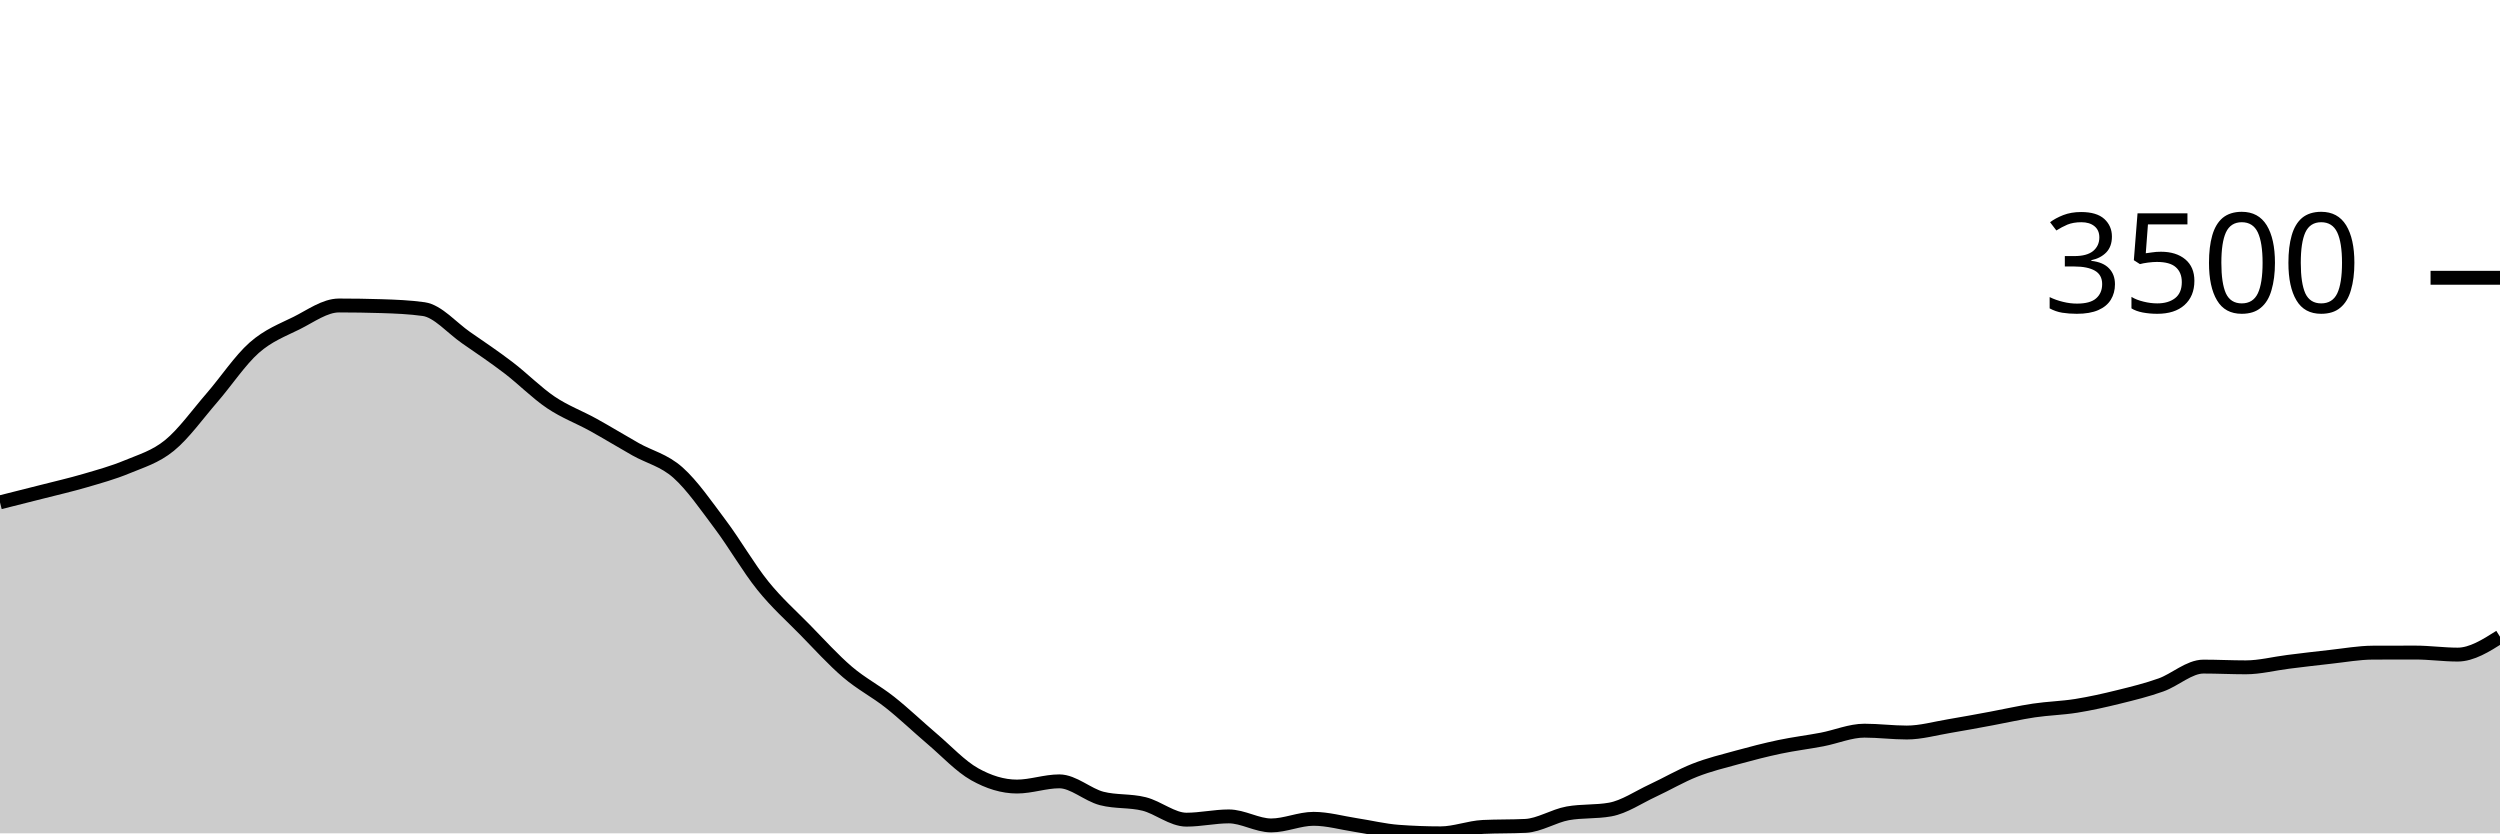
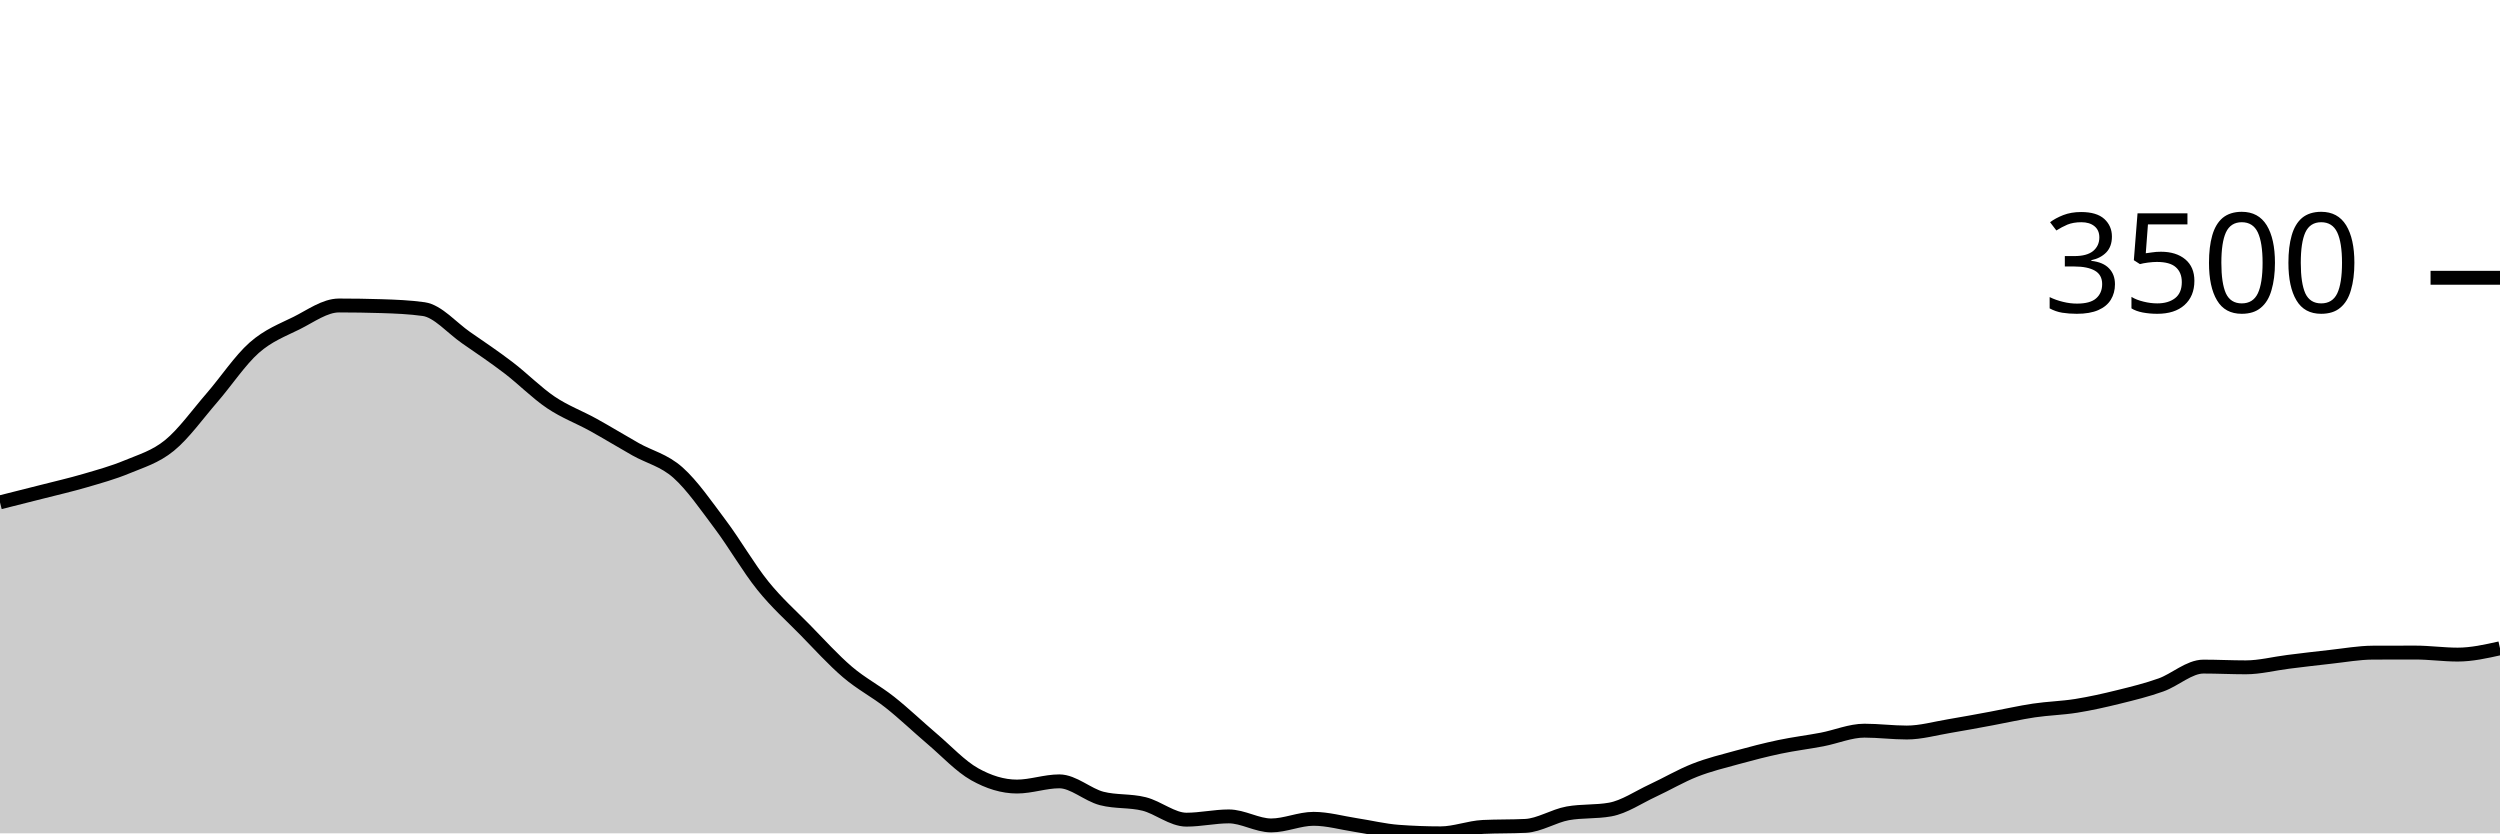
<svg xmlns="http://www.w3.org/2000/svg" viewBox="0 0 180 60">
  <g transform="translate(0,20)">
-     <path class="area" fill="rgba(0, 0, 0, 0.2)" d="M0,16.17C1.017,15.915,2.034,15.66,3.051,15.4C4.068,15.14,5.085,14.908,6.102,14.61C7.119,14.312,8.136,14.035,9.153,13.612C10.169,13.189,11.186,12.9,12.203,12.072C13.22,11.244,14.237,9.817,15.254,8.644C16.271,7.471,17.288,5.932,18.305,5.035C19.322,4.138,20.339,3.767,21.356,3.261C22.373,2.754,23.39,1.995,24.407,1.995C25.424,1.995,26.441,2.011,27.458,2.042C28.475,2.073,29.492,2.114,30.508,2.256C31.525,2.399,32.542,3.609,33.559,4.312C34.576,5.015,35.593,5.698,36.61,6.475C37.627,7.251,38.644,8.287,39.661,8.972C40.678,9.657,41.695,10.023,42.712,10.586C43.729,11.148,44.746,11.773,45.763,12.347C46.78,12.92,47.797,13.125,48.814,14.027C49.831,14.93,50.847,16.409,51.864,17.764C52.881,19.118,53.898,20.892,54.915,22.156C55.932,23.42,56.949,24.312,57.966,25.35C58.983,26.388,60,27.515,61.017,28.383C62.034,29.251,63.051,29.756,64.068,30.559C65.085,31.363,66.102,32.34,67.119,33.204C68.136,34.068,69.153,35.17,70.169,35.742C71.186,36.313,72.203,36.632,73.22,36.632C74.237,36.632,75.254,36.257,76.271,36.257C77.288,36.257,78.305,37.226,79.322,37.489C80.339,37.752,81.356,37.63,82.373,37.884C83.39,38.139,84.407,39.016,85.424,39.016C86.441,39.016,87.458,38.781,88.475,38.781C89.492,38.781,90.508,39.431,91.525,39.431C92.542,39.431,93.559,38.955,94.576,38.955C95.593,38.955,96.61,39.249,97.627,39.404C98.644,39.559,99.661,39.81,100.678,39.886C101.695,39.962,102.712,40,103.729,40C104.746,40,105.763,39.587,106.78,39.538C107.797,39.489,108.814,39.513,109.831,39.464C110.847,39.415,111.864,38.743,112.881,38.56C113.898,38.377,114.915,38.469,115.932,38.286C116.949,38.103,117.966,37.399,118.983,36.927C120,36.455,121.017,35.853,122.034,35.454C123.051,35.054,124.068,34.81,125.085,34.53C126.102,34.25,127.119,33.987,128.136,33.773C129.153,33.559,130.169,33.438,131.186,33.244C132.203,33.05,133.22,32.608,134.237,32.608C135.254,32.608,136.271,32.742,137.288,32.742C138.305,32.742,139.322,32.448,140.339,32.28C141.356,32.111,142.373,31.918,143.39,31.731C144.407,31.543,145.424,31.307,146.441,31.155C147.458,31.003,148.475,30.983,149.492,30.82C150.508,30.657,151.525,30.429,152.542,30.177C153.559,29.926,154.576,29.677,155.593,29.314C156.61,28.95,157.627,27.995,158.644,27.995C159.661,27.995,160.678,28.048,161.695,28.048C162.712,28.048,163.729,27.779,164.746,27.653C165.763,27.527,166.78,27.402,167.797,27.292C168.814,27.181,169.831,26.995,170.847,26.99C171.864,26.986,172.881,26.984,173.898,26.984C174.915,26.984,175.932,27.131,176.949,27.131C177.966,27.131,178.983,26.488,180,25.845L180,40C178.983,40,177.966,40,176.949,40C175.932,40,174.915,40,173.898,40C172.881,40,171.864,40,170.847,40C169.831,40,168.814,40,167.797,40C166.78,40,165.763,40,164.746,40C163.729,40,162.712,40,161.695,40C160.678,40,159.661,40,158.644,40C157.627,40,156.61,40,155.593,40C154.576,40,153.559,40,152.542,40C151.525,40,150.508,40,149.492,40C148.475,40,147.458,40,146.441,40C145.424,40,144.407,40,143.39,40C142.373,40,141.356,40,140.339,40C139.322,40,138.305,40,137.288,40C136.271,40,135.254,40,134.237,40C133.22,40,132.203,40,131.186,40C130.169,40,129.153,40,128.136,40C127.119,40,126.102,40,125.085,40C124.068,40,123.051,40,122.034,40C121.017,40,120,40,118.983,40C117.966,40,116.949,40,115.932,40C114.915,40,113.898,40,112.881,40C111.864,40,110.847,40,109.831,40C108.814,40,107.797,40,106.78,40C105.763,40,104.746,40,103.729,40C102.712,40,101.695,40,100.678,40C99.661,40,98.644,40,97.627,40C96.61,40,95.593,40,94.576,40C93.559,40,92.542,40,91.525,40C90.508,40,89.492,40,88.475,40C87.458,40,86.441,40,85.424,40C84.407,40,83.39,40,82.373,40C81.356,40,80.339,40,79.322,40C78.305,40,77.288,40,76.271,40C75.254,40,74.237,40,73.22,40C72.203,40,71.186,40,70.169,40C69.153,40,68.136,40,67.119,40C66.102,40,65.085,40,64.068,40C63.051,40,62.034,40,61.017,40C60,40,58.983,40,57.966,40C56.949,40,55.932,40,54.915,40C53.898,40,52.881,40,51.864,40C50.847,40,49.831,40,48.814,40C47.797,40,46.78,40,45.763,40C44.746,40,43.729,40,42.712,40C41.695,40,40.678,40,39.661,40C38.644,40,37.627,40,36.61,40C35.593,40,34.576,40,33.559,40C32.542,40,31.525,40,30.508,40C29.492,40,28.475,40,27.458,40C26.441,40,25.424,40,24.407,40C23.39,40,22.373,40,21.356,40C20.339,40,19.322,40,18.305,40C17.288,40,16.271,40,15.254,40C14.237,40,13.22,40,12.203,40C11.186,40,10.169,40,9.153,40C8.136,40,7.119,40,6.102,40C5.085,40,4.068,40,3.051,40C2.034,40,1.017,40,0,40Z" />
-     <path class="line" stroke="black" fill="none" d="M0,16.17C1.017,15.915,2.034,15.66,3.051,15.4C4.068,15.14,5.085,14.908,6.102,14.61C7.119,14.312,8.136,14.035,9.153,13.612C10.169,13.189,11.186,12.9,12.203,12.072C13.22,11.244,14.237,9.817,15.254,8.644C16.271,7.471,17.288,5.932,18.305,5.035C19.322,4.138,20.339,3.767,21.356,3.261C22.373,2.754,23.39,1.995,24.407,1.995C25.424,1.995,26.441,2.011,27.458,2.042C28.475,2.073,29.492,2.114,30.508,2.256C31.525,2.399,32.542,3.609,33.559,4.312C34.576,5.015,35.593,5.698,36.61,6.475C37.627,7.251,38.644,8.287,39.661,8.972C40.678,9.657,41.695,10.023,42.712,10.586C43.729,11.148,44.746,11.773,45.763,12.347C46.78,12.92,47.797,13.125,48.814,14.027C49.831,14.93,50.847,16.409,51.864,17.764C52.881,19.118,53.898,20.892,54.915,22.156C55.932,23.42,56.949,24.312,57.966,25.35C58.983,26.388,60,27.515,61.017,28.383C62.034,29.251,63.051,29.756,64.068,30.559C65.085,31.363,66.102,32.34,67.119,33.204C68.136,34.068,69.153,35.17,70.169,35.742C71.186,36.313,72.203,36.632,73.22,36.632C74.237,36.632,75.254,36.257,76.271,36.257C77.288,36.257,78.305,37.226,79.322,37.489C80.339,37.752,81.356,37.63,82.373,37.884C83.39,38.139,84.407,39.016,85.424,39.016C86.441,39.016,87.458,38.781,88.475,38.781C89.492,38.781,90.508,39.431,91.525,39.431C92.542,39.431,93.559,38.955,94.576,38.955C95.593,38.955,96.61,39.249,97.627,39.404C98.644,39.559,99.661,39.81,100.678,39.886C101.695,39.962,102.712,40,103.729,40C104.746,40,105.763,39.587,106.78,39.538C107.797,39.489,108.814,39.513,109.831,39.464C110.847,39.415,111.864,38.743,112.881,38.56C113.898,38.377,114.915,38.469,115.932,38.286C116.949,38.103,117.966,37.399,118.983,36.927C120,36.455,121.017,35.853,122.034,35.454C123.051,35.054,124.068,34.81,125.085,34.53C126.102,34.25,127.119,33.987,128.136,33.773C129.153,33.559,130.169,33.438,131.186,33.244C132.203,33.05,133.22,32.608,134.237,32.608C135.254,32.608,136.271,32.742,137.288,32.742C138.305,32.742,139.322,32.448,140.339,32.28C141.356,32.111,142.373,31.918,143.39,31.731C144.407,31.543,145.424,31.307,146.441,31.155C147.458,31.003,148.475,30.983,149.492,30.82C150.508,30.657,151.525,30.429,152.542,30.177C153.559,29.926,154.576,29.677,155.593,29.314C156.61,28.95,157.627,27.995,158.644,27.995C159.661,27.995,160.678,28.048,161.695,28.048C162.712,28.048,163.729,27.779,164.746,27.653C165.763,27.527,166.78,27.402,167.797,27.292C168.814,27.181,169.831,26.995,170.847,26.99C171.864,26.986,172.881,26.984,173.898,26.984C174.915,26.984,175.932,27.131,176.949,27.131C177.966,27.131,178.983,26.488,180,25.845" />
+     <path class="area" fill="rgba(0, 0, 0, 0.2)" d="M0,16.17C1.017,15.915,2.034,15.66,3.051,15.4C4.068,15.14,5.085,14.908,6.102,14.61C7.119,14.312,8.136,14.035,9.153,13.612C10.169,13.189,11.186,12.9,12.203,12.072C13.22,11.244,14.237,9.817,15.254,8.644C16.271,7.471,17.288,5.932,18.305,5.035C19.322,4.138,20.339,3.767,21.356,3.261C22.373,2.754,23.39,1.995,24.407,1.995C25.424,1.995,26.441,2.011,27.458,2.042C28.475,2.073,29.492,2.114,30.508,2.256C31.525,2.399,32.542,3.609,33.559,4.312C34.576,5.015,35.593,5.698,36.61,6.475C37.627,7.251,38.644,8.287,39.661,8.972C40.678,9.657,41.695,10.023,42.712,10.586C43.729,11.148,44.746,11.773,45.763,12.347C46.78,12.92,47.797,13.125,48.814,14.027C49.831,14.93,50.847,16.409,51.864,17.764C52.881,19.118,53.898,20.892,54.915,22.156C55.932,23.42,56.949,24.312,57.966,25.35C58.983,26.388,60,27.515,61.017,28.383C62.034,29.251,63.051,29.756,64.068,30.559C65.085,31.363,66.102,32.34,67.119,33.204C68.136,34.068,69.153,35.17,70.169,35.742C71.186,36.313,72.203,36.632,73.22,36.632C74.237,36.632,75.254,36.257,76.271,36.257C77.288,36.257,78.305,37.226,79.322,37.489C80.339,37.752,81.356,37.63,82.373,37.884C83.39,38.139,84.407,39.016,85.424,39.016C86.441,39.016,87.458,38.781,88.475,38.781C89.492,38.781,90.508,39.431,91.525,39.431C92.542,39.431,93.559,38.955,94.576,38.955C95.593,38.955,96.61,39.249,97.627,39.404C98.644,39.559,99.661,39.81,100.678,39.886C101.695,39.962,102.712,40,103.729,40C104.746,40,105.763,39.587,106.78,39.538C107.797,39.489,108.814,39.513,109.831,39.464C110.847,39.415,111.864,38.743,112.881,38.56C113.898,38.377,114.915,38.469,115.932,38.286C116.949,38.103,117.966,37.399,118.983,36.927C120,36.455,121.017,35.853,122.034,35.454C123.051,35.054,124.068,34.81,125.085,34.53C126.102,34.25,127.119,33.987,128.136,33.773C129.153,33.559,130.169,33.438,131.186,33.244C132.203,33.05,133.22,32.608,134.237,32.608C135.254,32.608,136.271,32.742,137.288,32.742C138.305,32.742,139.322,32.448,140.339,32.28C141.356,32.111,142.373,31.918,143.39,31.731C144.407,31.543,145.424,31.307,146.441,31.155C147.458,31.003,148.475,30.983,149.492,30.82C150.508,30.657,151.525,30.429,152.542,30.177C153.559,29.926,154.576,29.677,155.593,29.314C156.61,28.95,157.627,27.995,158.644,27.995C159.661,27.995,160.678,28.048,161.695,28.048C162.712,28.048,163.729,27.779,164.746,27.653C165.763,27.527,166.78,27.402,167.797,27.292C168.814,27.181,169.831,26.995,170.847,26.99C171.864,26.986,172.881,26.984,173.898,26.984C174.915,26.984,175.932,27.131,176.949,27.131C177.966,27.131,178.983,26.903,180,26.676L180,40C178.983,40,177.966,40,176.949,40C175.932,40,174.915,40,173.898,40C172.881,40,171.864,40,170.847,40C169.831,40,168.814,40,167.797,40C166.78,40,165.763,40,164.746,40C163.729,40,162.712,40,161.695,40C160.678,40,159.661,40,158.644,40C157.627,40,156.61,40,155.593,40C154.576,40,153.559,40,152.542,40C151.525,40,150.508,40,149.492,40C148.475,40,147.458,40,146.441,40C145.424,40,144.407,40,143.39,40C142.373,40,141.356,40,140.339,40C139.322,40,138.305,40,137.288,40C136.271,40,135.254,40,134.237,40C133.22,40,132.203,40,131.186,40C130.169,40,129.153,40,128.136,40C127.119,40,126.102,40,125.085,40C124.068,40,123.051,40,122.034,40C121.017,40,120,40,118.983,40C117.966,40,116.949,40,115.932,40C114.915,40,113.898,40,112.881,40C111.864,40,110.847,40,109.831,40C108.814,40,107.797,40,106.78,40C105.763,40,104.746,40,103.729,40C102.712,40,101.695,40,100.678,40C99.661,40,98.644,40,97.627,40C96.61,40,95.593,40,94.576,40C93.559,40,92.542,40,91.525,40C90.508,40,89.492,40,88.475,40C87.458,40,86.441,40,85.424,40C84.407,40,83.39,40,82.373,40C81.356,40,80.339,40,79.322,40C78.305,40,77.288,40,76.271,40C75.254,40,74.237,40,73.22,40C72.203,40,71.186,40,70.169,40C69.153,40,68.136,40,67.119,40C66.102,40,65.085,40,64.068,40C63.051,40,62.034,40,61.017,40C60,40,58.983,40,57.966,40C56.949,40,55.932,40,54.915,40C53.898,40,52.881,40,51.864,40C50.847,40,49.831,40,48.814,40C47.797,40,46.78,40,45.763,40C44.746,40,43.729,40,42.712,40C41.695,40,40.678,40,39.661,40C38.644,40,37.627,40,36.61,40C35.593,40,34.576,40,33.559,40C32.542,40,31.525,40,30.508,40C29.492,40,28.475,40,27.458,40C26.441,40,25.424,40,24.407,40C23.39,40,22.373,40,21.356,40C20.339,40,19.322,40,18.305,40C17.288,40,16.271,40,15.254,40C14.237,40,13.22,40,12.203,40C11.186,40,10.169,40,9.153,40C8.136,40,7.119,40,6.102,40C5.085,40,4.068,40,3.051,40C2.034,40,1.017,40,0,40Z" />
+     <path class="line" stroke="black" fill="none" d="M0,16.17C1.017,15.915,2.034,15.66,3.051,15.4C4.068,15.14,5.085,14.908,6.102,14.61C7.119,14.312,8.136,14.035,9.153,13.612C10.169,13.189,11.186,12.9,12.203,12.072C13.22,11.244,14.237,9.817,15.254,8.644C16.271,7.471,17.288,5.932,18.305,5.035C19.322,4.138,20.339,3.767,21.356,3.261C22.373,2.754,23.39,1.995,24.407,1.995C25.424,1.995,26.441,2.011,27.458,2.042C28.475,2.073,29.492,2.114,30.508,2.256C31.525,2.399,32.542,3.609,33.559,4.312C34.576,5.015,35.593,5.698,36.61,6.475C37.627,7.251,38.644,8.287,39.661,8.972C40.678,9.657,41.695,10.023,42.712,10.586C43.729,11.148,44.746,11.773,45.763,12.347C46.78,12.92,47.797,13.125,48.814,14.027C49.831,14.93,50.847,16.409,51.864,17.764C52.881,19.118,53.898,20.892,54.915,22.156C55.932,23.42,56.949,24.312,57.966,25.35C58.983,26.388,60,27.515,61.017,28.383C62.034,29.251,63.051,29.756,64.068,30.559C65.085,31.363,66.102,32.34,67.119,33.204C68.136,34.068,69.153,35.17,70.169,35.742C71.186,36.313,72.203,36.632,73.22,36.632C74.237,36.632,75.254,36.257,76.271,36.257C77.288,36.257,78.305,37.226,79.322,37.489C80.339,37.752,81.356,37.63,82.373,37.884C83.39,38.139,84.407,39.016,85.424,39.016C86.441,39.016,87.458,38.781,88.475,38.781C89.492,38.781,90.508,39.431,91.525,39.431C92.542,39.431,93.559,38.955,94.576,38.955C95.593,38.955,96.61,39.249,97.627,39.404C98.644,39.559,99.661,39.81,100.678,39.886C101.695,39.962,102.712,40,103.729,40C104.746,40,105.763,39.587,106.78,39.538C107.797,39.489,108.814,39.513,109.831,39.464C110.847,39.415,111.864,38.743,112.881,38.56C113.898,38.377,114.915,38.469,115.932,38.286C116.949,38.103,117.966,37.399,118.983,36.927C120,36.455,121.017,35.853,122.034,35.454C123.051,35.054,124.068,34.81,125.085,34.53C126.102,34.25,127.119,33.987,128.136,33.773C129.153,33.559,130.169,33.438,131.186,33.244C132.203,33.05,133.22,32.608,134.237,32.608C135.254,32.608,136.271,32.742,137.288,32.742C138.305,32.742,139.322,32.448,140.339,32.28C141.356,32.111,142.373,31.918,143.39,31.731C144.407,31.543,145.424,31.307,146.441,31.155C147.458,31.003,148.475,30.983,149.492,30.82C150.508,30.657,151.525,30.429,152.542,30.177C153.559,29.926,154.576,29.677,155.593,29.314C156.61,28.95,157.627,27.995,158.644,27.995C159.661,27.995,160.678,28.048,161.695,28.048C162.712,28.048,163.729,27.779,164.746,27.653C165.763,27.527,166.78,27.402,167.797,27.292C168.814,27.181,169.831,26.995,170.847,26.99C171.864,26.986,172.881,26.984,173.898,26.984C174.915,26.984,175.932,27.131,176.949,27.131C177.966,27.131,178.983,26.903,180,26.676" />
    <path class="axis-ceiling" stroke-width="1" stroke="black" fill="none" d="M175,0L180,0" />
    <text class="axis-ceiling-label" font-family="sans-serif" text-anchor="end" font-size="10px" x="170" y="2.5">3500</text>
  </g>
</svg>
